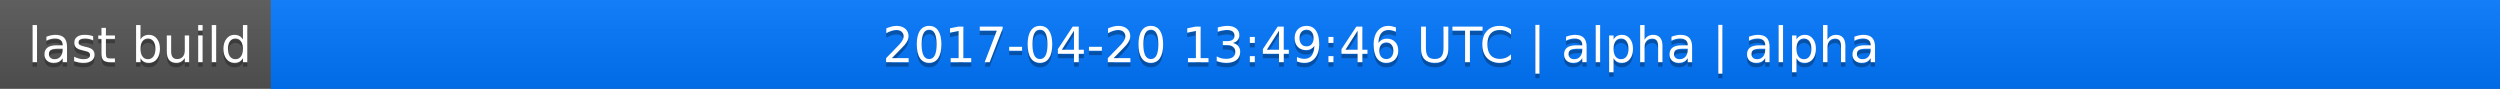
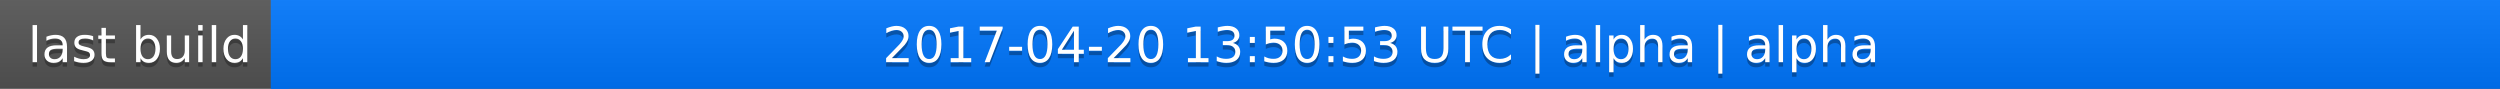
<svg xmlns="http://www.w3.org/2000/svg" width="563" height="20">
  <linearGradient id="a" x2="0" y2="100%">
    <stop offset="0" stop-color="#bbb" stop-opacity=".1" />
    <stop offset="1" stop-opacity=".1" />
  </linearGradient>
  <rect rx="0" width="563" height="20" fill="#555" />
  <rect rx="0" x="61" width="502" height="20" fill="#07f" />
  <path fill="#07f" d="M61 0h4v20h-4z" />
  <rect rx="0" width="563" height="20" fill="url(#a)" />
  <g fill="#fff" text-anchor="middle" font-family="DejaVu Sans,Verdana,Geneva,sans-serif" font-size="11">
    <text x="31.5" y="15" fill="#010101" fill-opacity=".3">last build</text>
    <text x="31.5" y="14">last build</text>
-     <text x="311" y="15" fill="#010101" fill-opacity=".3">2017-04-20 13:49:46 UTC | alpha | alpha</text>
-     <text x="311" y="14">2017-04-20 13:49:46 UTC | alpha | alpha</text>
+     <text x="311" y="15" fill="#010101" fill-opacity=".3">2017-04-20 13:50:53 UTC | alpha | alpha</text>
+     <text x="311" y="14">2017-04-20 13:50:53 UTC | alpha | alpha</text>
  </g>
</svg>
